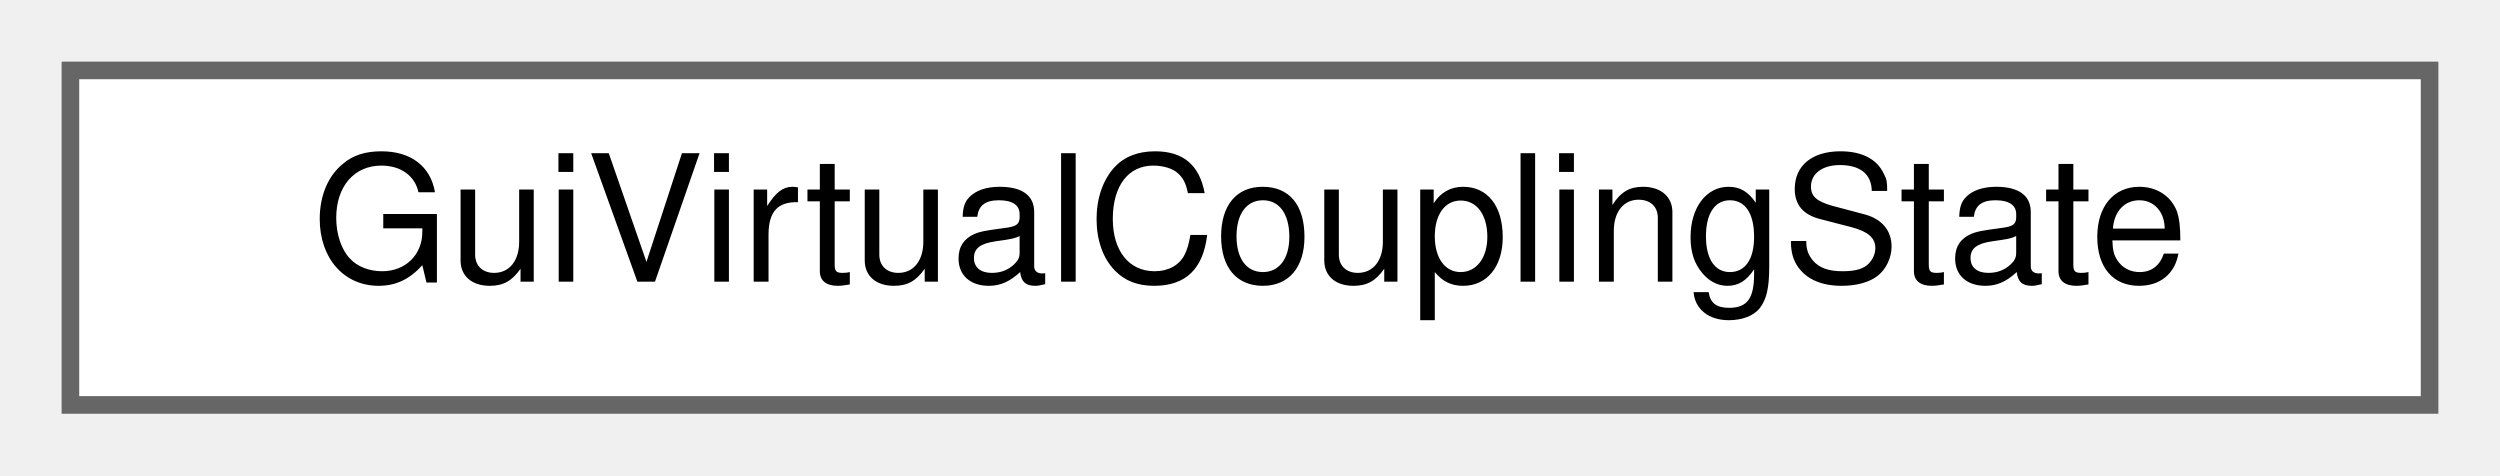
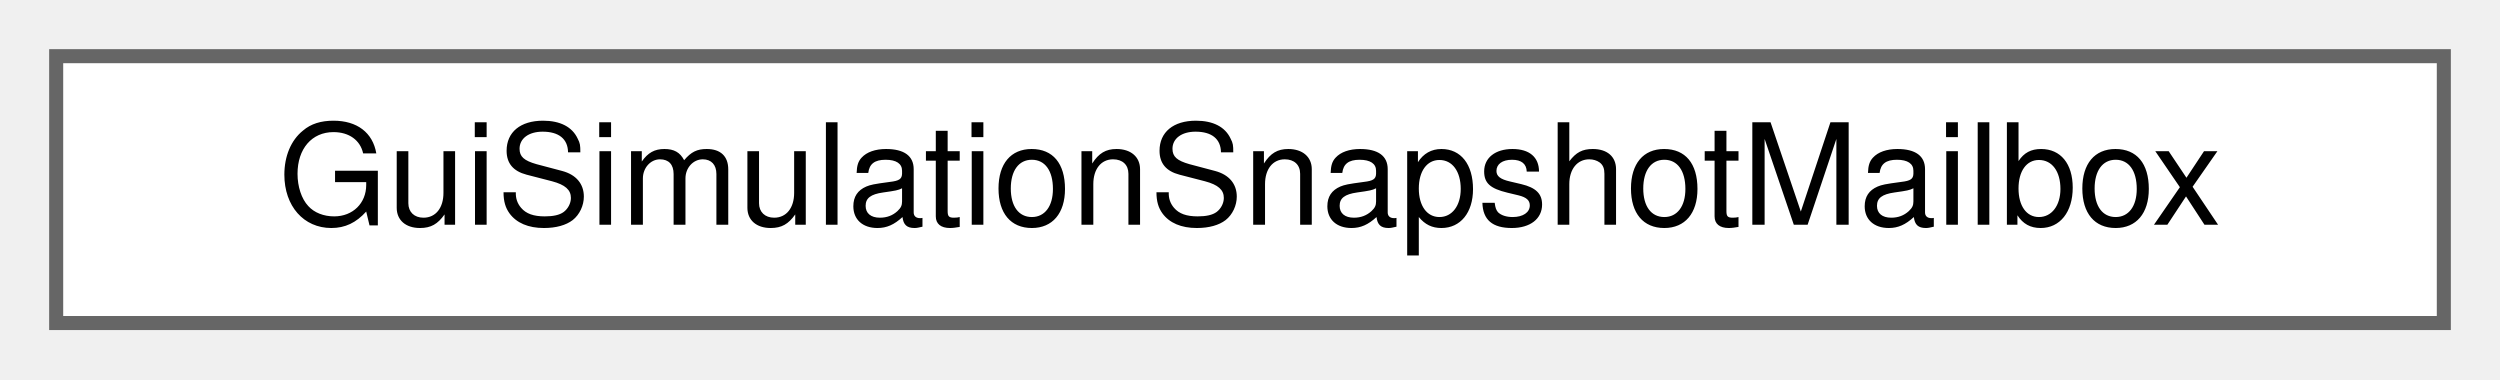
- <svg xmlns="http://www.w3.org/2000/svg" xmlns:xlink="http://www.w3.org/1999/xlink" width="142pt" height="27pt" viewBox="0.00 0.00 142.00 27.00">
+ <svg xmlns="http://www.w3.org/2000/svg" xmlns:xlink="http://www.w3.org/1999/xlink" width="178pt" height="27pt" viewBox="0.00 0.00 178.00 27.00">
  <g id="graph0" class="graph" transform="scale(1 1) rotate(0) translate(4 23)">
    <g id="Node000000" class="node">
      <g id="a_Node000000">
-         <a xlink:href="struct_gui_virtual_coupling_state.html" target="_top" xlink:title="A message of virtual coupling, which a snapshot shows for 40 seconds after its step.">
-           <polygon fill="white" stroke="#666666" points="134,-19 0,-19 0,0 134,0 134,-19" />
-           <text text-anchor="middle" x="67" y="-7" font-family="Helvetica,sans-Serif" font-size="10.00">GuiVirtualCouplingState</text>
+         <a xlink:href="class_gui_simulation_snapshot_mailbox.html" target="_top" xlink:title=" ">
+           <polygon fill="white" stroke="#666666" points="170,-19 0,-19 0,0 170,0 170,-19" />
+           <text text-anchor="middle" x="85" y="-7" font-family="Helvetica,sans-Serif" font-size="10.00">GuiSimulationSnapshotMailbox</text>
        </a>
      </g>
    </g>
  </g>
</svg>
